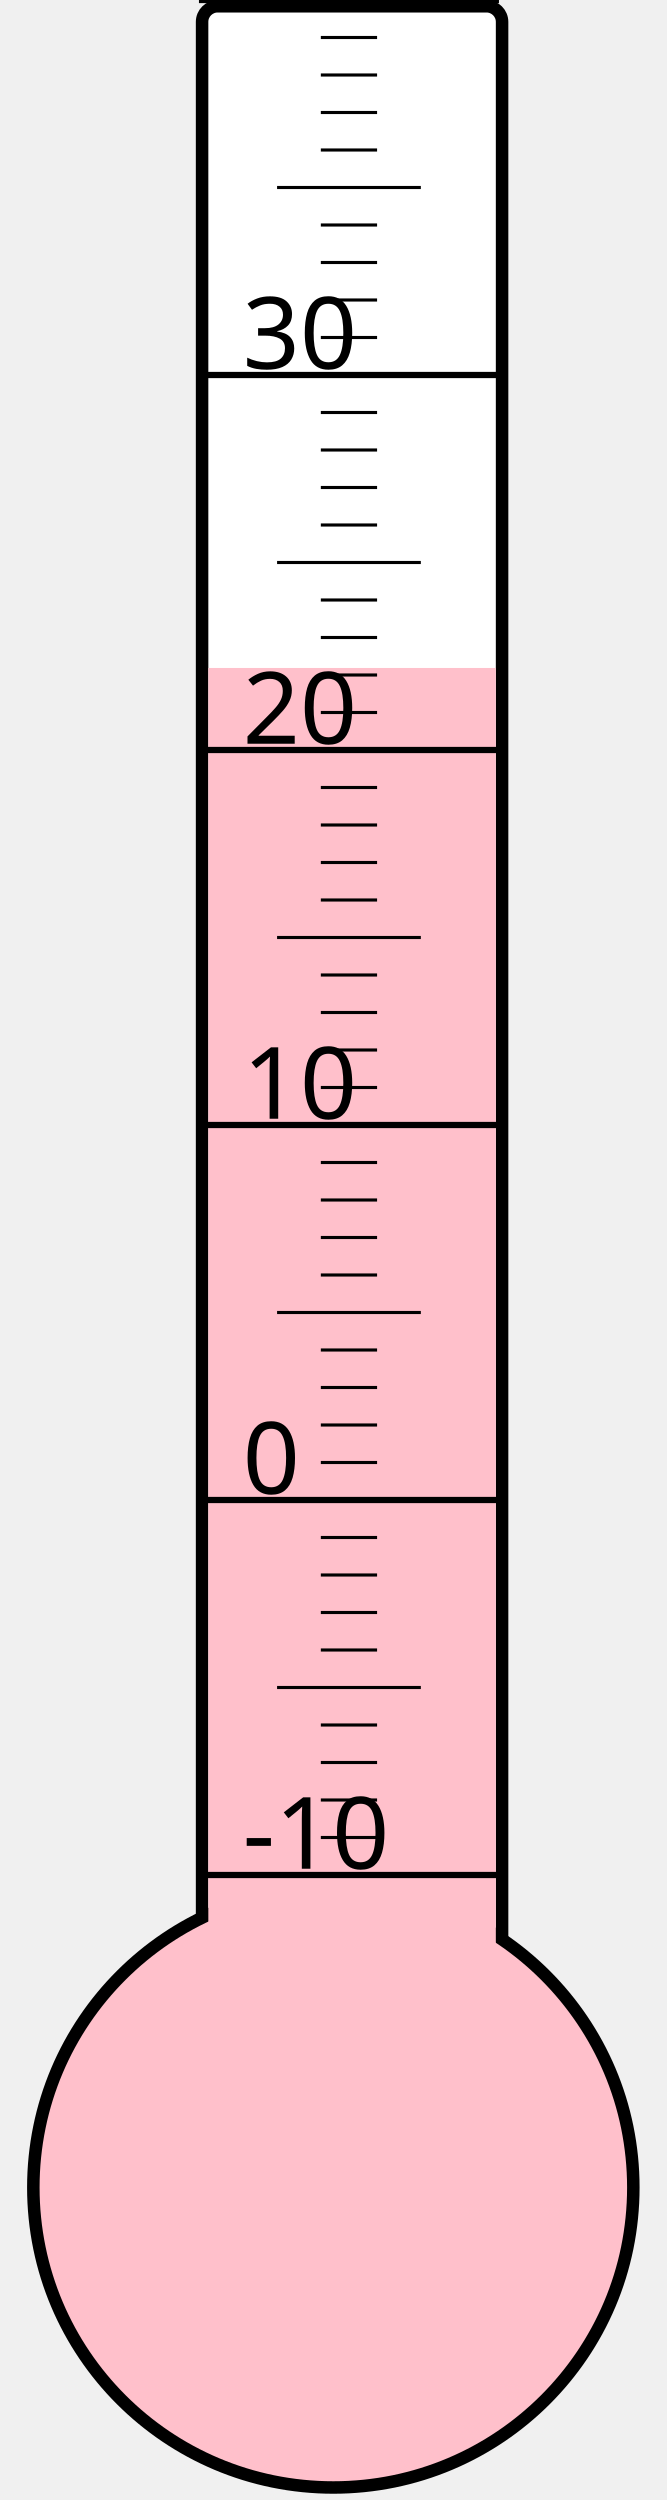
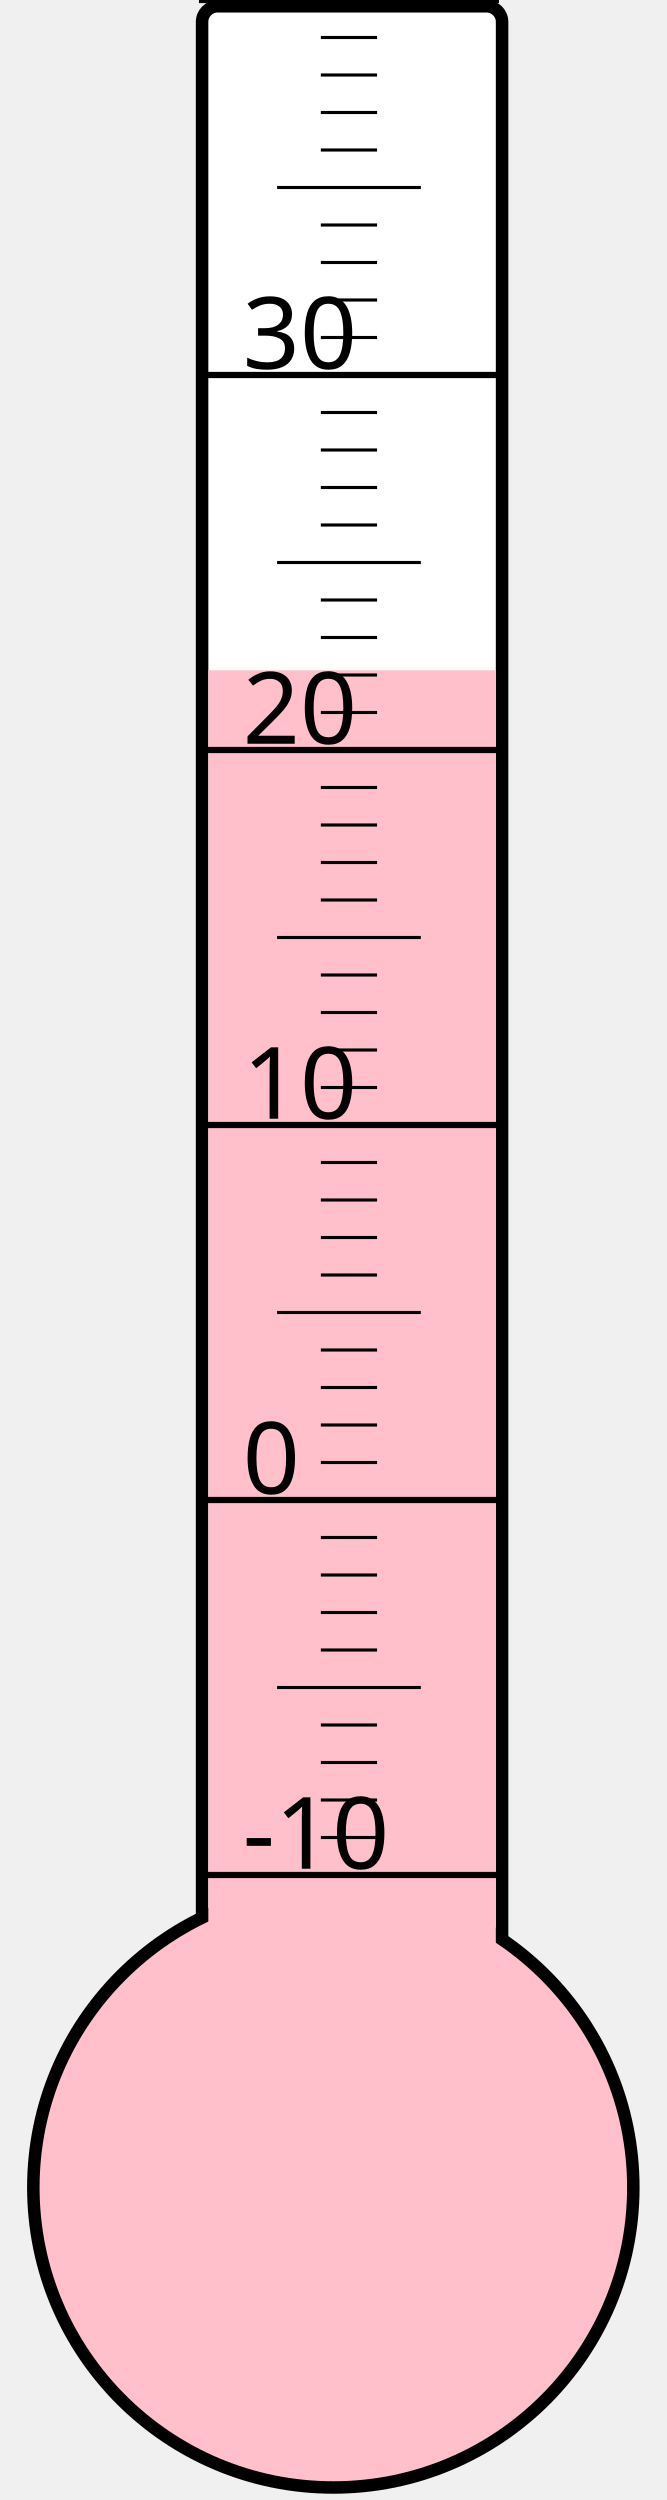
<svg xmlns="http://www.w3.org/2000/svg" width="40px" height="150px" viewBox="0 0 200 800">
  <rect width="200" height="800" x="0" y="0" style="fill: #ffffeb; fill-opacity: 0;" />
  <rect width="96" height="680" x="58" y="2" rx="5" ry="5" style="fill: white; fill-opacity: 1; stroke: black; stroke-width: 4;" />
  <circle cx="100" cy="700" r="96" style="fill: pink; stroke: black; stroke-width: 4;" />
-   <rect width="92" height="486.25" x="60" y="213.75" style="fill: pink; fill-opacity: 1; stroke-width: 0;" />
+   <rect width="92" height="485.5" x="60" y="214.5" style="fill: pink; fill-opacity: 1; stroke-width: 0;" />
  <text x="71" y="598" style="font-family: sans-serif; font-size: 24pt;">-10</text>
  <text x="71" y="478" style="font-family: sans-serif; font-size: 24pt;">0</text>
  <text x="71" y="358" style="font-family: sans-serif; font-size: 24pt;">10</text>
  <text x="71" y="238" style="font-family: sans-serif; font-size: 24pt;">20</text>
  <text x="71" y="118" style="font-family: sans-serif; font-size: 24pt;">30</text>
  <g style="stroke: black;">
    <line x1="57" y1="600" x2="153" y2="600" style="stroke-width: 2;" />
    <line x1="96" y1="588" x2="114" y2="588" style="stroke-width: 1;" />
    <line x1="96" y1="576" x2="114" y2="576" style="stroke-width: 1;" />
    <line x1="96" y1="564" x2="114" y2="564" style="stroke-width: 1;" />
    <line x1="96" y1="552" x2="114" y2="552" style="stroke-width: 1;" />
    <line x1="82" y1="540" x2="128" y2="540" style="stroke-width: 1;" />
    <line x1="96" y1="528" x2="114" y2="528" style="stroke-width: 1;" />
    <line x1="96" y1="516" x2="114" y2="516" style="stroke-width: 1;" />
    <line x1="96" y1="504" x2="114" y2="504" style="stroke-width: 1;" />
    <line x1="96" y1="492" x2="114" y2="492" style="stroke-width: 1;" />
    <line x1="57" y1="480" x2="153" y2="480" style="stroke-width: 2;" />
    <line x1="96" y1="468" x2="114" y2="468" style="stroke-width: 1;" />
    <line x1="96" y1="456" x2="114" y2="456" style="stroke-width: 1;" />
    <line x1="96" y1="444" x2="114" y2="444" style="stroke-width: 1;" />
    <line x1="96" y1="432" x2="114" y2="432" style="stroke-width: 1;" />
    <line x1="82" y1="420" x2="128" y2="420" style="stroke-width: 1;" />
    <line x1="96" y1="408" x2="114" y2="408" style="stroke-width: 1;" />
    <line x1="96" y1="396" x2="114" y2="396" style="stroke-width: 1;" />
    <line x1="96" y1="384" x2="114" y2="384" style="stroke-width: 1;" />
    <line x1="96" y1="372" x2="114" y2="372" style="stroke-width: 1;" />
    <line x1="57" y1="360" x2="153" y2="360" style="stroke-width: 2;" />
    <line x1="96" y1="348" x2="114" y2="348" style="stroke-width: 1;" />
    <line x1="96" y1="336" x2="114" y2="336" style="stroke-width: 1;" />
    <line x1="96" y1="324" x2="114" y2="324" style="stroke-width: 1;" />
    <line x1="96" y1="312" x2="114" y2="312" style="stroke-width: 1;" />
    <line x1="82" y1="300" x2="128" y2="300" style="stroke-width: 1;" />
    <line x1="96" y1="288" x2="114" y2="288" style="stroke-width: 1;" />
    <line x1="96" y1="276" x2="114" y2="276" style="stroke-width: 1;" />
    <line x1="96" y1="264" x2="114" y2="264" style="stroke-width: 1;" />
    <line x1="96" y1="252" x2="114" y2="252" style="stroke-width: 1;" />
    <line x1="57" y1="240" x2="153" y2="240" style="stroke-width: 2;" />
    <line x1="96" y1="228" x2="114" y2="228" style="stroke-width: 1;" />
    <line x1="96" y1="216" x2="114" y2="216" style="stroke-width: 1;" />
    <line x1="96" y1="204" x2="114" y2="204" style="stroke-width: 1;" />
    <line x1="96" y1="192" x2="114" y2="192" style="stroke-width: 1;" />
    <line x1="82" y1="180" x2="128" y2="180" style="stroke-width: 1;" />
    <line x1="96" y1="168" x2="114" y2="168" style="stroke-width: 1;" />
    <line x1="96" y1="156" x2="114" y2="156" style="stroke-width: 1;" />
    <line x1="96" y1="144" x2="114" y2="144" style="stroke-width: 1;" />
    <line x1="96" y1="132" x2="114" y2="132" style="stroke-width: 1;" />
    <line x1="57" y1="120" x2="153" y2="120" style="stroke-width: 2;" />
    <line x1="96" y1="108" x2="114" y2="108" style="stroke-width: 1;" />
    <line x1="96" y1="96" x2="114" y2="96" style="stroke-width: 1;" />
    <line x1="96" y1="84" x2="114" y2="84" style="stroke-width: 1;" />
    <line x1="96" y1="72" x2="114" y2="72" style="stroke-width: 1;" />
    <line x1="82" y1="60" x2="128" y2="60" style="stroke-width: 1;" />
    <line x1="96" y1="48" x2="114" y2="48" style="stroke-width: 1;" />
    <line x1="96" y1="36" x2="114" y2="36" style="stroke-width: 1;" />
    <line x1="96" y1="24" x2="114" y2="24" style="stroke-width: 1;" />
    <line x1="96" y1="12" x2="114" y2="12" style="stroke-width: 1;" />
    <line x1="57" y1="0" x2="153" y2="0" style="stroke-width: 2;" />
  </g>
</svg>
